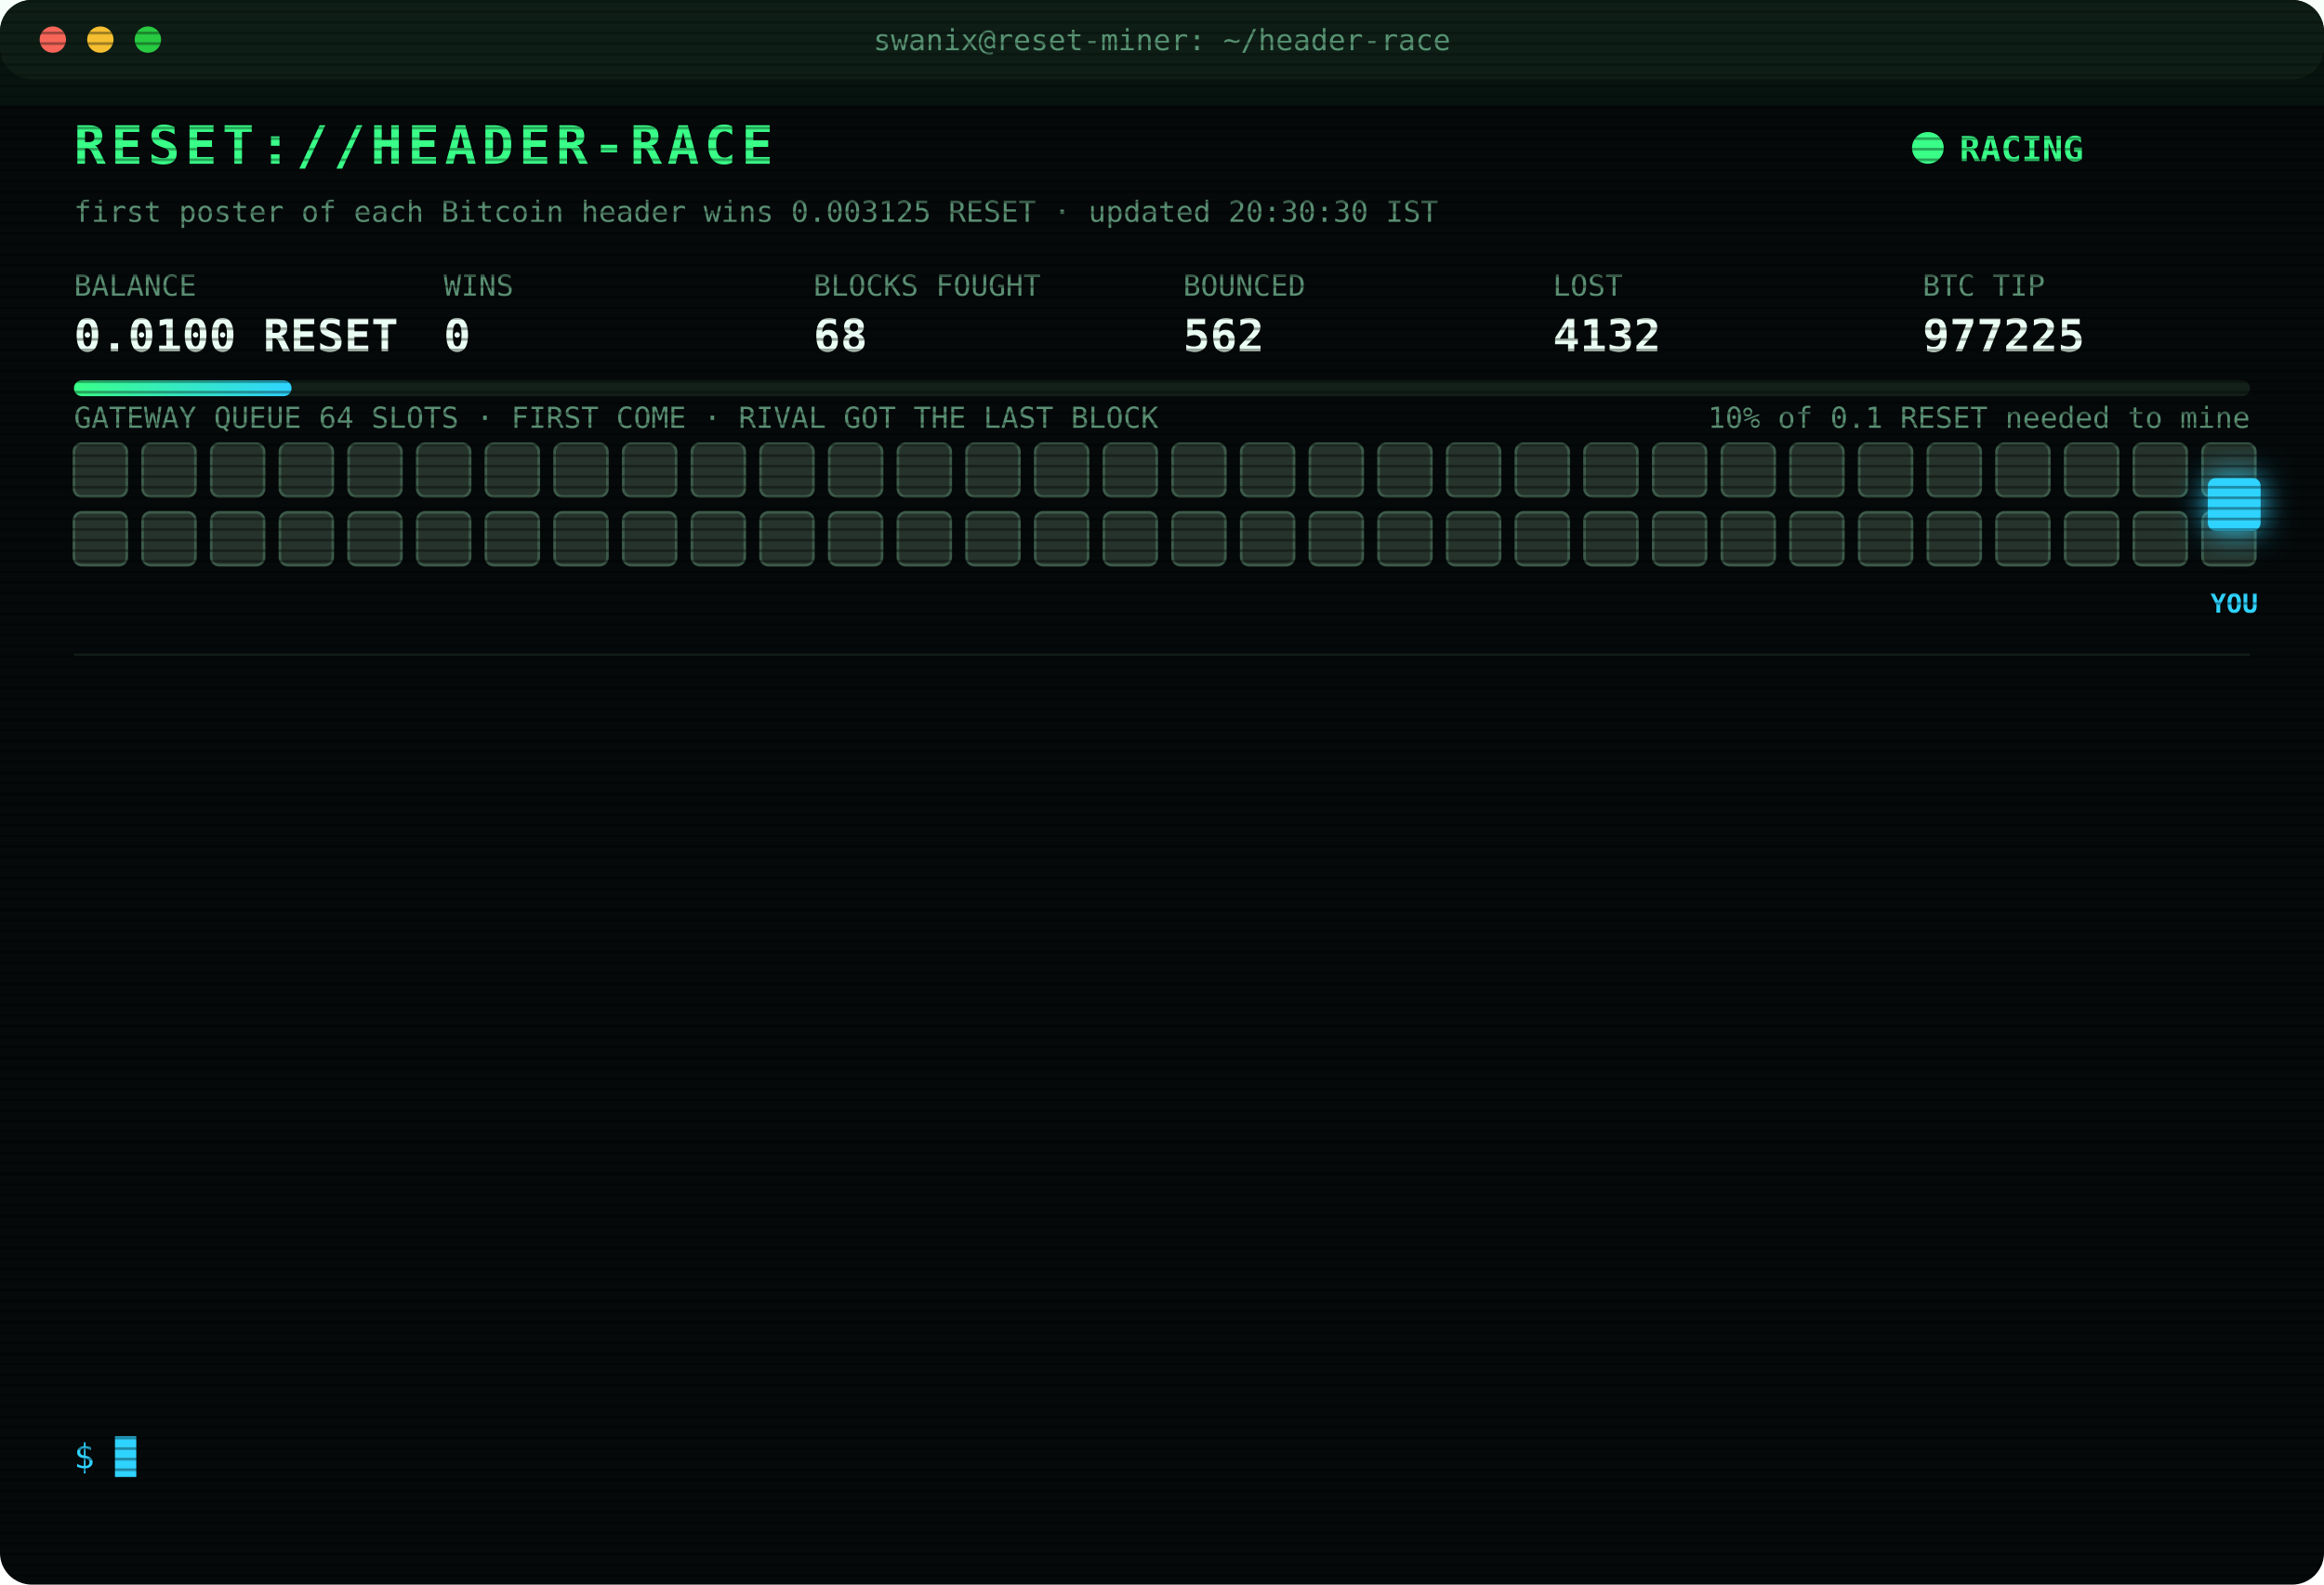
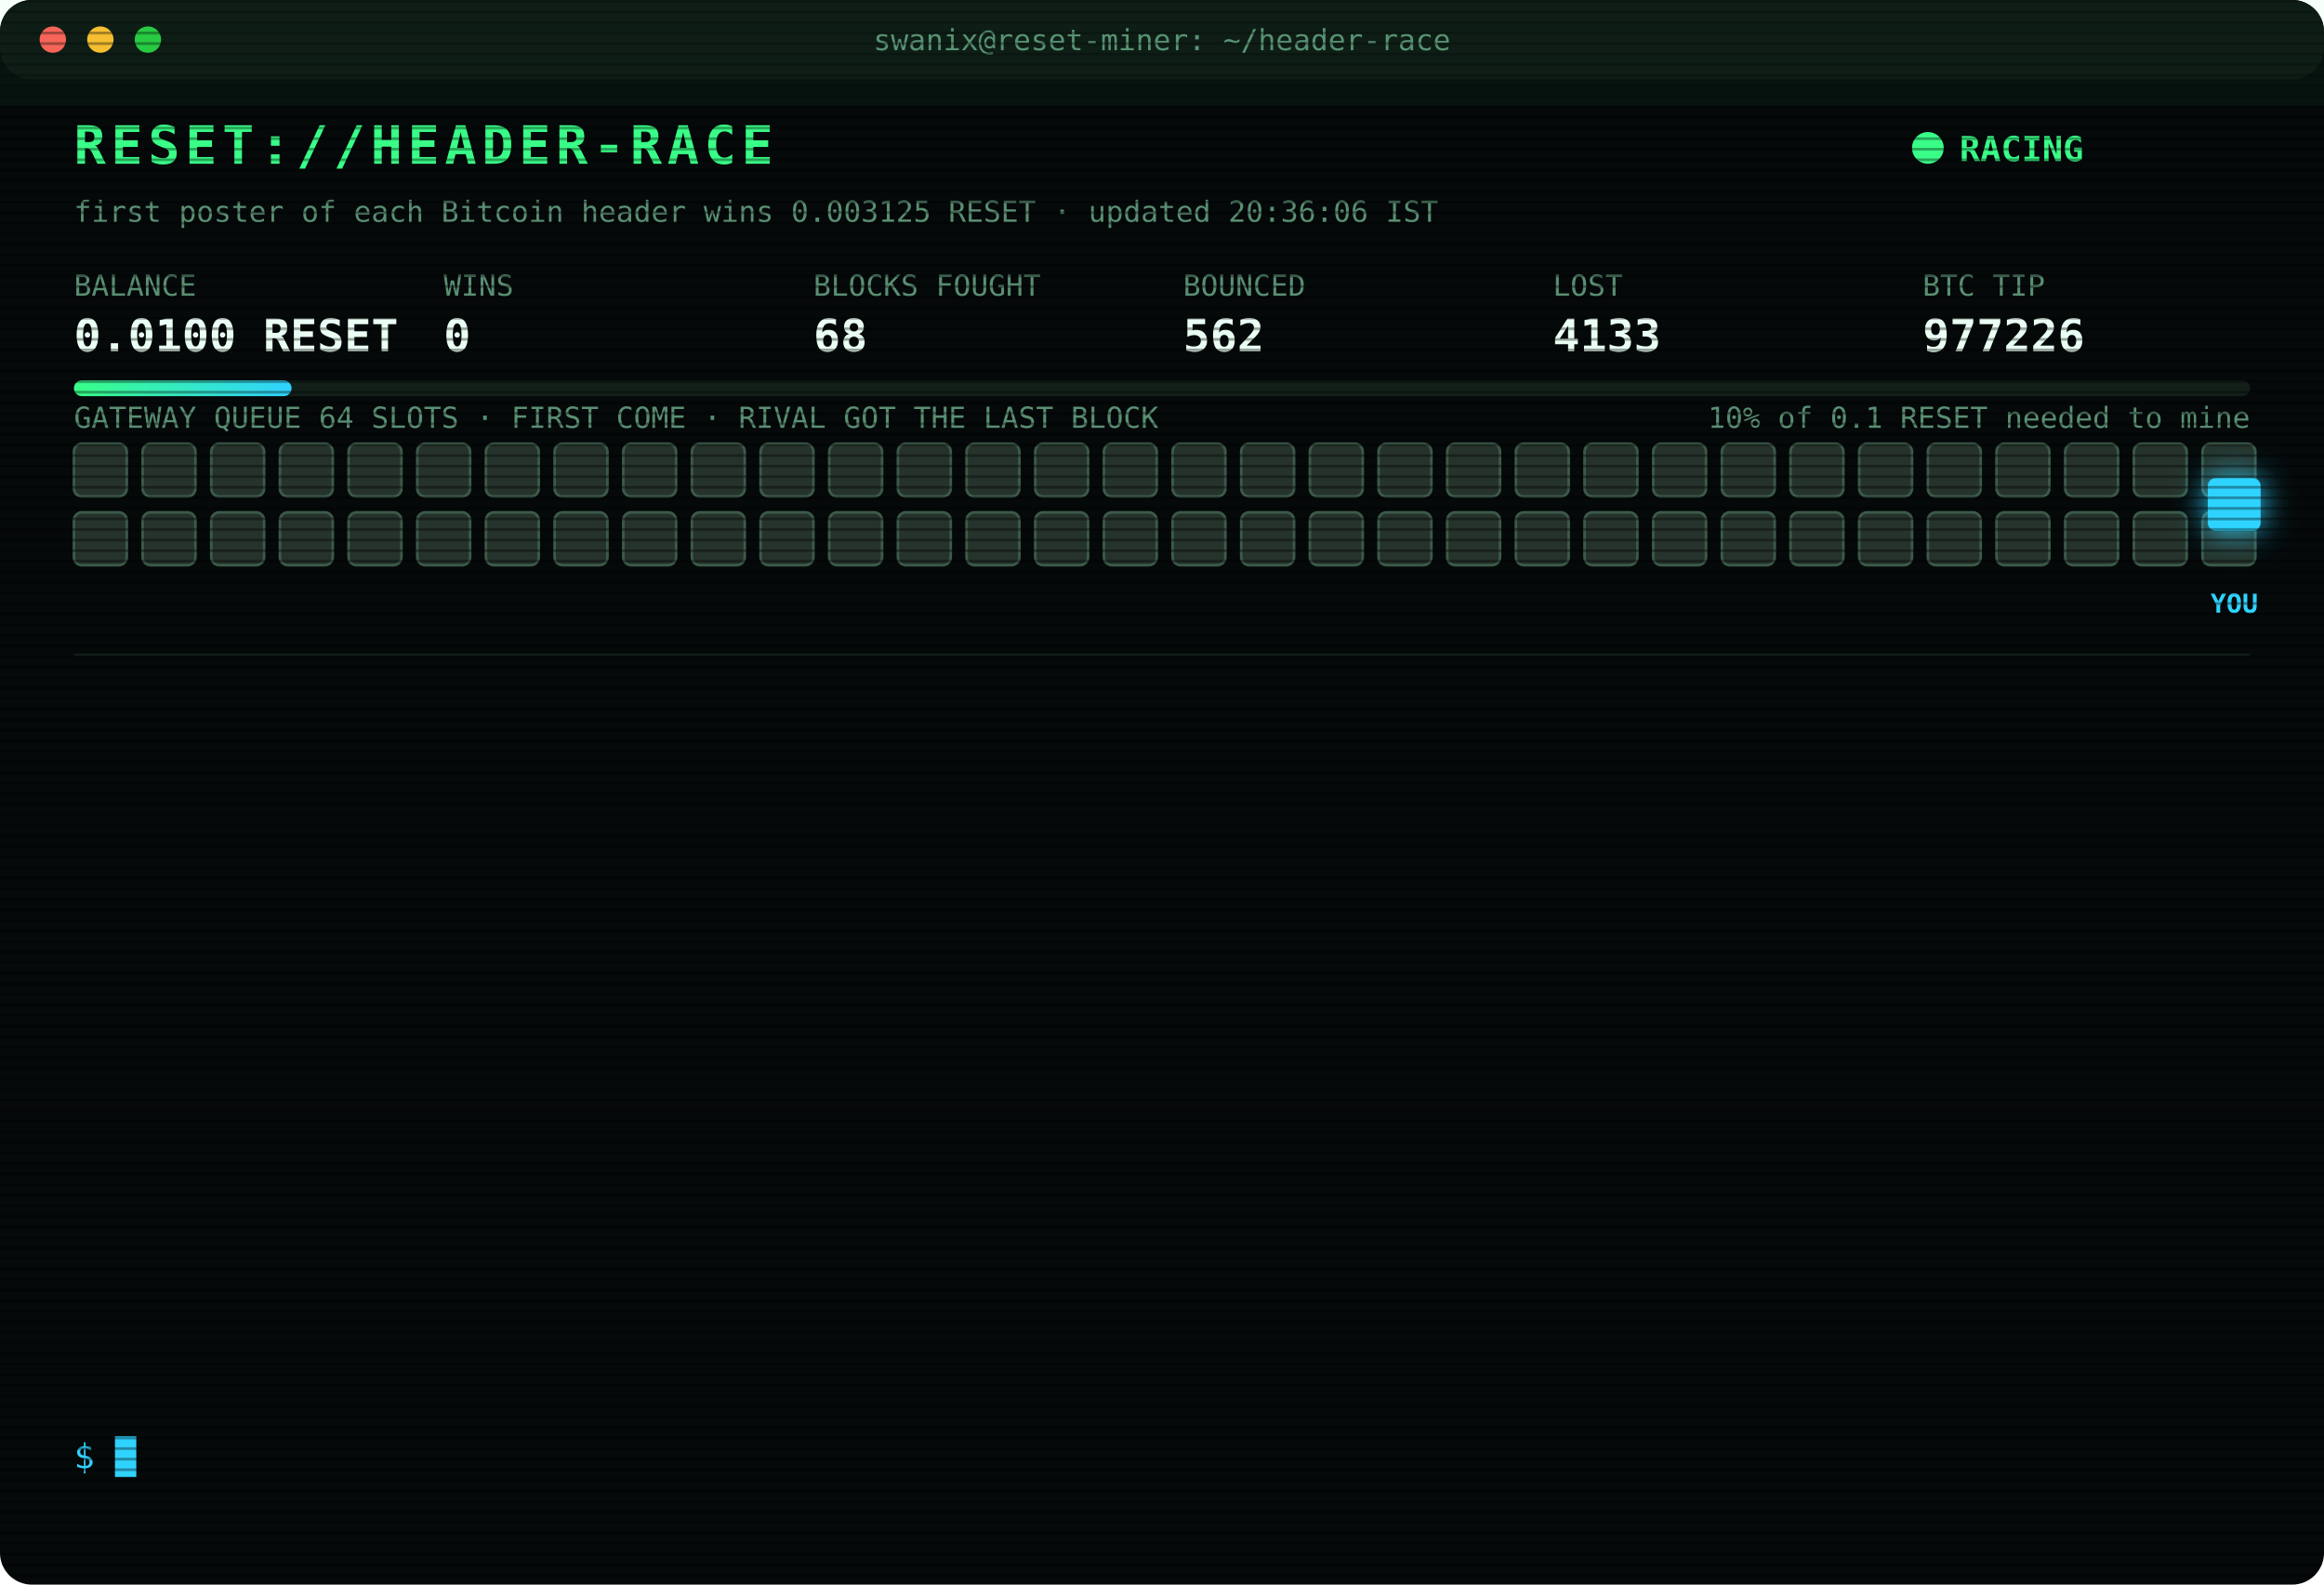
<svg xmlns="http://www.w3.org/2000/svg" width="880" height="600" viewBox="0 0 880 600" font-family="ui-monospace,SFMono-Regular,Menlo,Consolas,monospace">
  <style>
text{font-size:13px;fill:#7CFFB2}
.title{font-size:20px;font-weight:700;fill:#39FF88;letter-spacing:2px;animation:glitch 3s infinite steps(1)}
.sub{fill:#2fd3ff}.k{fill:#5a8f73;font-size:11px}.v{font-size:17px;font-weight:700;fill:#eafff3}
.ts{fill:#3f6b56}.boot{fill:#2fd3ff}.dim{fill:#5a8f73}.bad{fill:#ff4d6d}.warn{fill:#ffd23f}.mag{fill:#ff5cf0}.win{fill:#39FF88;font-weight:700}
.tag{font-size:10px;fill:#2fd3ff;font-weight:700}
.rival{fill:#26332c;stroke:#3c5a49;animation:jam 1.2s infinite alternate}
.idle{fill:#141c18;stroke:#22302a;animation:breathe 4s infinite}
.me{fill:#2fd3ff;filter:drop-shadow(0 0 6px #2fd3ff)}
.hover{animation:nudge 1.1s infinite ease-in-out}.bounce{animation:kick 1.4s infinite}
.ln{opacity:0;animation:in .4s forwards}
.cur{animation:blink 1s infinite steps(1)}
.scan{animation:scan 6s infinite linear}
.led{animation:blink 1.4s infinite}
@keyframes in{from{opacity:0;transform:translateX(-6px)}to{opacity:1;transform:none}}
@keyframes blink{50%{opacity:0}}
@keyframes jam{to{fill:#33463b}}
@keyframes breathe{50%{opacity:.4}}
@keyframes nudge{50%{transform:translateX(-10px)}}
@keyframes kick{0%,100%{transform:none}30%{transform:translateX(-14px)}55%{transform:translateX(10px) translateY(-6px)}}
@keyframes glitch{0%,92%{transform:none}93%{transform:translateX(2px);fill:#ff4d6d}95%{transform:translateX(-2px);fill:#2fd3ff}97%{transform:none}}
@keyframes scan{from{transform:translateY(-40px)}to{transform:translateY(600px)}}
</style>
  <defs>
    <pattern id="sl" width="4" height="4" patternUnits="userSpaceOnUse">
      <rect width="4" height="1" fill="#000" opacity=".35" />
    </pattern>
    <linearGradient id="bar">
      <stop offset="0" stop-color="#39FF88" />
      <stop offset="1" stop-color="#2fd3ff" />
    </linearGradient>
  </defs>
  <rect width="880" height="600" rx="12" fill="#05090a" />
  <rect width="880" height="30" rx="12" fill="#0d1512" />
  <circle cx="20" cy="15" r="5" fill="#ff5f57" />
  <circle cx="38" cy="15" r="5" fill="#febc2e" />
  <circle cx="56" cy="15" r="5" fill="#28c840" />
  <text x="440" y="19" text-anchor="middle" class="k">swanix@reset-miner: ~/header-race</text>
  <text x="28" y="62" class="title">RESET://HEADER-RACE</text>
  <circle class="led" cx="730" cy="56" r="6" fill="#39FF88" />
  <text x="742" y="61" class="win">RACING</text>
-   <text x="28" y="84" class="k">first poster of each Bitcoin header wins 0.003125 RESET · updated 20:30:30 IST</text>
+   <text x="28" y="84" class="k">first poster of each Bitcoin header wins 0.003125 RESET · updated 20:36:06 IST</text>
  <text x="28" y="112" class="k">BALANCE</text>
  <text x="28" y="133" class="v">0.0100 RESET</text>
  <text x="168" y="112" class="k">WINS</text>
  <text x="168" y="133" class="v">0</text>
  <text x="308" y="112" class="k">BLOCKS FOUGHT</text>
  <text x="308" y="133" class="v">68</text>
  <text x="448" y="112" class="k">BOUNCED</text>
  <text x="448" y="133" class="v">562</text>
  <text x="588" y="112" class="k">LOST</text>
-   <text x="588" y="133" class="v">4132</text>
+   <text x="588" y="133" class="v">4133</text>
  <text x="728" y="112" class="k">BTC TIP</text>
-   <text x="728" y="133" class="v">977225</text>
+   <text x="728" y="133" class="v">977226</text>
  <rect x="28" y="144" width="824" height="6" rx="3" fill="#13201a" />
  <rect x="28" y="144" width="82.4" height="6" rx="3" fill="url(#bar)" />
  <text x="852" y="162" text-anchor="end" class="k">10% of 0.1 RESET needed to mine</text>
  <text x="28" y="162" class="k">GATEWAY QUEUE 64 SLOTS · FIRST COME · RIVAL GOT THE LAST BLOCK</text>
  <rect class="rival" x="28" y="168" width="20" height="20" rx="3" style="animation-delay:0.00s" />
  <rect class="rival" x="54" y="168" width="20" height="20" rx="3" style="animation-delay:0.05s" />
  <rect class="rival" x="80" y="168" width="20" height="20" rx="3" style="animation-delay:0.10s" />
  <rect class="rival" x="106" y="168" width="20" height="20" rx="3" style="animation-delay:0.15s" />
  <rect class="rival" x="132" y="168" width="20" height="20" rx="3" style="animation-delay:0.20s" />
  <rect class="rival" x="158" y="168" width="20" height="20" rx="3" style="animation-delay:0.25s" />
  <rect class="rival" x="184" y="168" width="20" height="20" rx="3" style="animation-delay:0.30s" />
  <rect class="rival" x="210" y="168" width="20" height="20" rx="3" style="animation-delay:0.35s" />
  <rect class="rival" x="236" y="168" width="20" height="20" rx="3" style="animation-delay:0.40s" />
  <rect class="rival" x="262" y="168" width="20" height="20" rx="3" style="animation-delay:0.45s" />
  <rect class="rival" x="288" y="168" width="20" height="20" rx="3" style="animation-delay:0.50s" />
  <rect class="rival" x="314" y="168" width="20" height="20" rx="3" style="animation-delay:0.55s" />
  <rect class="rival" x="340" y="168" width="20" height="20" rx="3" style="animation-delay:0.60s" />
  <rect class="rival" x="366" y="168" width="20" height="20" rx="3" style="animation-delay:0.65s" />
  <rect class="rival" x="392" y="168" width="20" height="20" rx="3" style="animation-delay:0.70s" />
  <rect class="rival" x="418" y="168" width="20" height="20" rx="3" style="animation-delay:0.75s" />
  <rect class="rival" x="444" y="168" width="20" height="20" rx="3" style="animation-delay:0.80s" />
  <rect class="rival" x="470" y="168" width="20" height="20" rx="3" style="animation-delay:0.85s" />
  <rect class="rival" x="496" y="168" width="20" height="20" rx="3" style="animation-delay:0.90s" />
  <rect class="rival" x="522" y="168" width="20" height="20" rx="3" style="animation-delay:0.95s" />
  <rect class="rival" x="548" y="168" width="20" height="20" rx="3" style="animation-delay:1.00s" />
  <rect class="rival" x="574" y="168" width="20" height="20" rx="3" style="animation-delay:1.05s" />
  <rect class="rival" x="600" y="168" width="20" height="20" rx="3" style="animation-delay:1.10s" />
  <rect class="rival" x="626" y="168" width="20" height="20" rx="3" style="animation-delay:1.15s" />
  <rect class="rival" x="652" y="168" width="20" height="20" rx="3" style="animation-delay:1.20s" />
  <rect class="rival" x="678" y="168" width="20" height="20" rx="3" style="animation-delay:1.25s" />
  <rect class="rival" x="704" y="168" width="20" height="20" rx="3" style="animation-delay:1.30s" />
  <rect class="rival" x="730" y="168" width="20" height="20" rx="3" style="animation-delay:1.35s" />
  <rect class="rival" x="756" y="168" width="20" height="20" rx="3" style="animation-delay:1.40s" />
  <rect class="rival" x="782" y="168" width="20" height="20" rx="3" style="animation-delay:1.45s" />
  <rect class="rival" x="808" y="168" width="20" height="20" rx="3" style="animation-delay:1.50s" />
  <rect class="rival" x="834" y="168" width="20" height="20" rx="3" style="animation-delay:1.55s" />
  <rect class="rival" x="28" y="194" width="20" height="20" rx="3" style="animation-delay:1.60s" />
  <rect class="rival" x="54" y="194" width="20" height="20" rx="3" style="animation-delay:1.65s" />
  <rect class="rival" x="80" y="194" width="20" height="20" rx="3" style="animation-delay:1.70s" />
  <rect class="rival" x="106" y="194" width="20" height="20" rx="3" style="animation-delay:1.75s" />
  <rect class="rival" x="132" y="194" width="20" height="20" rx="3" style="animation-delay:1.80s" />
  <rect class="rival" x="158" y="194" width="20" height="20" rx="3" style="animation-delay:1.85s" />
  <rect class="rival" x="184" y="194" width="20" height="20" rx="3" style="animation-delay:1.90s" />
  <rect class="rival" x="210" y="194" width="20" height="20" rx="3" style="animation-delay:1.95s" />
  <rect class="rival" x="236" y="194" width="20" height="20" rx="3" style="animation-delay:2.00s" />
  <rect class="rival" x="262" y="194" width="20" height="20" rx="3" style="animation-delay:2.05s" />
  <rect class="rival" x="288" y="194" width="20" height="20" rx="3" style="animation-delay:2.10s" />
  <rect class="rival" x="314" y="194" width="20" height="20" rx="3" style="animation-delay:2.15s" />
  <rect class="rival" x="340" y="194" width="20" height="20" rx="3" style="animation-delay:2.20s" />
  <rect class="rival" x="366" y="194" width="20" height="20" rx="3" style="animation-delay:2.25s" />
  <rect class="rival" x="392" y="194" width="20" height="20" rx="3" style="animation-delay:2.30s" />
  <rect class="rival" x="418" y="194" width="20" height="20" rx="3" style="animation-delay:2.35s" />
  <rect class="rival" x="444" y="194" width="20" height="20" rx="3" style="animation-delay:2.40s" />
  <rect class="rival" x="470" y="194" width="20" height="20" rx="3" style="animation-delay:2.45s" />
  <rect class="rival" x="496" y="194" width="20" height="20" rx="3" style="animation-delay:2.50s" />
  <rect class="rival" x="522" y="194" width="20" height="20" rx="3" style="animation-delay:2.55s" />
  <rect class="rival" x="548" y="194" width="20" height="20" rx="3" style="animation-delay:2.60s" />
  <rect class="rival" x="574" y="194" width="20" height="20" rx="3" style="animation-delay:2.65s" />
  <rect class="rival" x="600" y="194" width="20" height="20" rx="3" style="animation-delay:2.70s" />
  <rect class="rival" x="626" y="194" width="20" height="20" rx="3" style="animation-delay:2.75s" />
  <rect class="rival" x="652" y="194" width="20" height="20" rx="3" style="animation-delay:2.80s" />
  <rect class="rival" x="678" y="194" width="20" height="20" rx="3" style="animation-delay:2.85s" />
  <rect class="rival" x="704" y="194" width="20" height="20" rx="3" style="animation-delay:2.90s" />
  <rect class="rival" x="730" y="194" width="20" height="20" rx="3" style="animation-delay:2.95s" />
  <rect class="rival" x="756" y="194" width="20" height="20" rx="3" style="animation-delay:3.00s" />
  <rect class="rival" x="782" y="194" width="20" height="20" rx="3" style="animation-delay:3.05s" />
  <rect class="rival" x="808" y="194" width="20" height="20" rx="3" style="animation-delay:3.10s" />
  <rect class="rival" x="834" y="194" width="20" height="20" rx="3" style="animation-delay:3.15s" />
  <g class="hover">
    <rect class="me" x="836" y="181" width="20" height="20" rx="3" />
    <text class="tag" x="846" y="232" text-anchor="middle">YOU</text>
  </g>
  <line x1="28" x2="852" y1="248" y2="248" stroke="#13201a" />
  <g class="ln" style="animation-delay:0.40s">
-     <text x="28" y="270" class="ts">19:44:34</text>
-     <text x="104" y="270" class="bad">[LOST] #977214 taken by a rival miner</text>
+     <text x="28" y="270" class="ts">19:47:05</text>
+     <text x="104" y="270" class="bad">[LOST] #977215 taken by a rival miner</text>
  </g>
  <g class="ln" style="animation-delay:0.65s">
-     <text x="28" y="292" class="ts">19:47:05</text>
-     <text x="104" y="292" class="bad">[LOST] #977215 taken by a rival miner</text>
+     <text x="28" y="292" class="ts">19:53:36</text>
+     <text x="104" y="292" class="bad">[LOST] #977216 taken by a rival miner</text>
  </g>
  <g class="ln" style="animation-delay:0.90s">
-     <text x="28" y="314" class="ts">19:53:36</text>
-     <text x="104" y="314" class="bad">[LOST] #977216 taken by a rival miner</text>
+     <text x="28" y="314" class="ts">20:00:58</text>
+     <text x="104" y="314" class="bad">[LOST] #977218 taken by a rival miner</text>
  </g>
  <g class="ln" style="animation-delay:1.15s">
-     <text x="28" y="336" class="ts">20:00:58</text>
-     <text x="104" y="336" class="bad">[LOST] #977218 taken by a rival miner</text>
+     <text x="28" y="336" class="ts">20:13:17</text>
+     <text x="104" y="336" class="bad">[LOST] #977219 taken by a rival miner</text>
  </g>
  <g class="ln" style="animation-delay:1.40s">
-     <text x="28" y="358" class="ts">20:13:17</text>
-     <text x="104" y="358" class="bad">[LOST] #977219 taken by a rival miner</text>
+     <text x="28" y="358" class="ts">20:14:01</text>
+     <text x="104" y="358" class="bad">[LOST] #977220 taken by a rival miner</text>
  </g>
  <g class="ln" style="animation-delay:1.65s">
-     <text x="28" y="380" class="ts">20:14:01</text>
-     <text x="104" y="380" class="bad">[LOST] #977220 taken by a rival miner</text>
+     <text x="28" y="380" class="ts">20:14:24</text>
+     <text x="104" y="380" class="bad">[LOST] #977221 taken by a rival miner</text>
  </g>
  <g class="ln" style="animation-delay:1.90s">
-     <text x="28" y="402" class="ts">20:14:24</text>
-     <text x="104" y="402" class="bad">[LOST] #977221 taken by a rival miner</text>
+     <text x="28" y="402" class="ts">20:16:20</text>
+     <text x="104" y="402" class="warn">[QUEUE FULL] #977222 bounced 64/64 · retry 1.7s · 1734ms</text>
  </g>
  <g class="ln" style="animation-delay:2.15s">
-     <text x="28" y="424" class="ts">20:16:20</text>
-     <text x="104" y="424" class="warn">[QUEUE FULL] #977222 bounced 64/64 · retry 1.7s · 1734ms</text>
+     <text x="28" y="424" class="ts">20:16:21</text>
+     <text x="104" y="424" class="warn">[QUEUE FULL] #977222 bounced 64/64 · retry 1.7s · 907ms</text>
  </g>
  <g class="ln" style="animation-delay:2.40s">
-     <text x="28" y="446" class="ts">20:16:21</text>
-     <text x="104" y="446" class="warn">[QUEUE FULL] #977222 bounced 64/64 · retry 1.7s · 907ms</text>
+     <text x="28" y="446" class="ts">20:16:24</text>
+     <text x="104" y="446" class="bad">[LOST] #977222 taken by a rival miner</text>
  </g>
  <g class="ln" style="animation-delay:2.65s">
-     <text x="28" y="468" class="ts">20:16:24</text>
-     <text x="104" y="468" class="bad">[LOST] #977222 taken by a rival miner</text>
+     <text x="28" y="468" class="ts">20:21:44</text>
+     <text x="104" y="468" class="bad">[LOST] #977223 taken by a rival miner</text>
  </g>
  <g class="ln" style="animation-delay:2.90s">
-     <text x="28" y="490" class="ts">20:21:44</text>
-     <text x="104" y="490" class="bad">[LOST] #977223 taken by a rival miner</text>
+     <text x="28" y="490" class="ts">20:24:35</text>
+     <text x="104" y="490" class="bad">[LOST] #977224 taken by a rival miner</text>
  </g>
  <g class="ln" style="animation-delay:3.15s">
-     <text x="28" y="512" class="ts">20:24:35</text>
-     <text x="104" y="512" class="bad">[LOST] #977224 taken by a rival miner</text>
+     <text x="28" y="512" class="ts">20:29:43</text>
+     <text x="104" y="512" class="bad">[LOST] #977225 taken by a rival miner</text>
  </g>
  <g class="ln" style="animation-delay:3.40s">
-     <text x="28" y="534" class="ts">20:29:43</text>
-     <text x="104" y="534" class="bad">[LOST] #977225 taken by a rival miner</text>
+     <text x="28" y="534" class="ts">20:36:06</text>
+     <text x="104" y="534" class="bad">[LOST] #977226 taken by a rival miner</text>
  </g>
  <text x="28" y="556" class="sub">$ <tspan class="cur">█</tspan>
  </text>
  <rect width="880" height="600" rx="12" fill="url(#sl)" pointer-events="none" />
  <rect class="scan" width="880" height="40" fill="#39FF88" opacity=".04" />
</svg>
